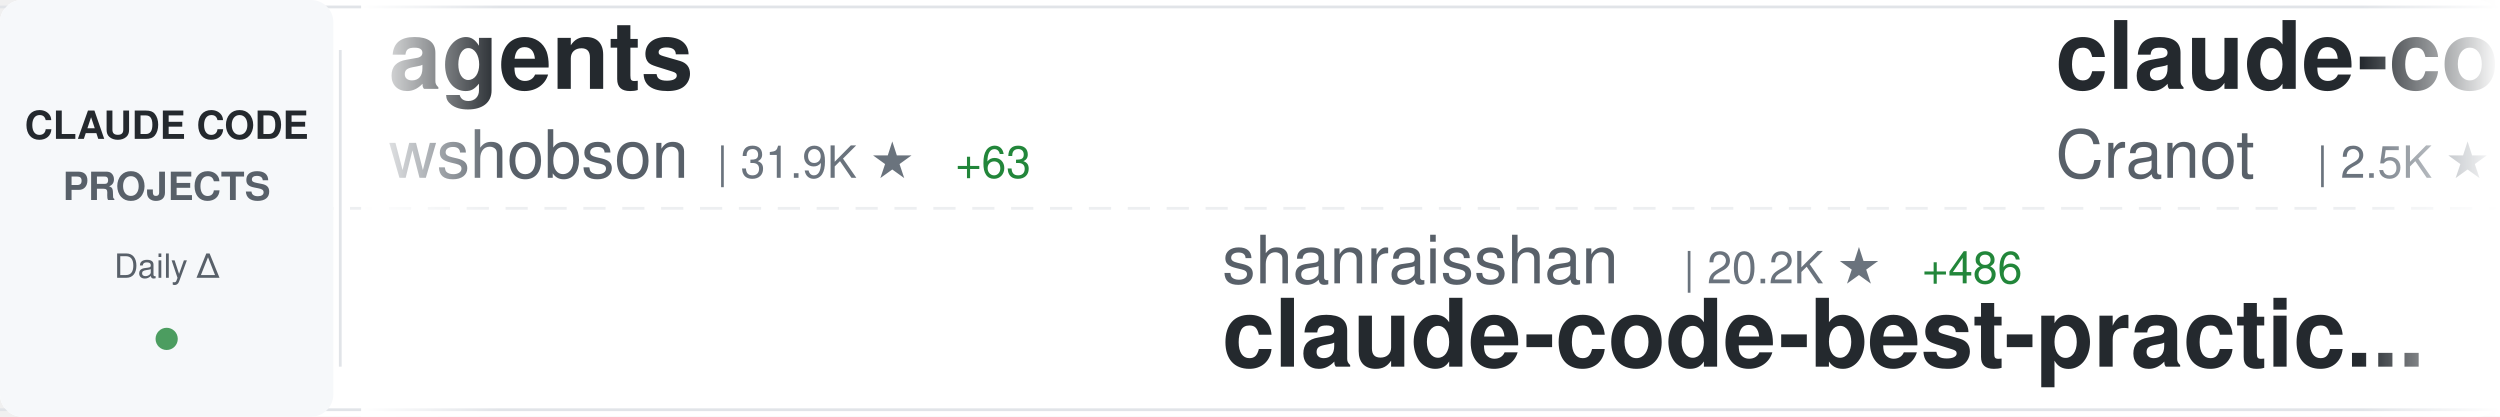
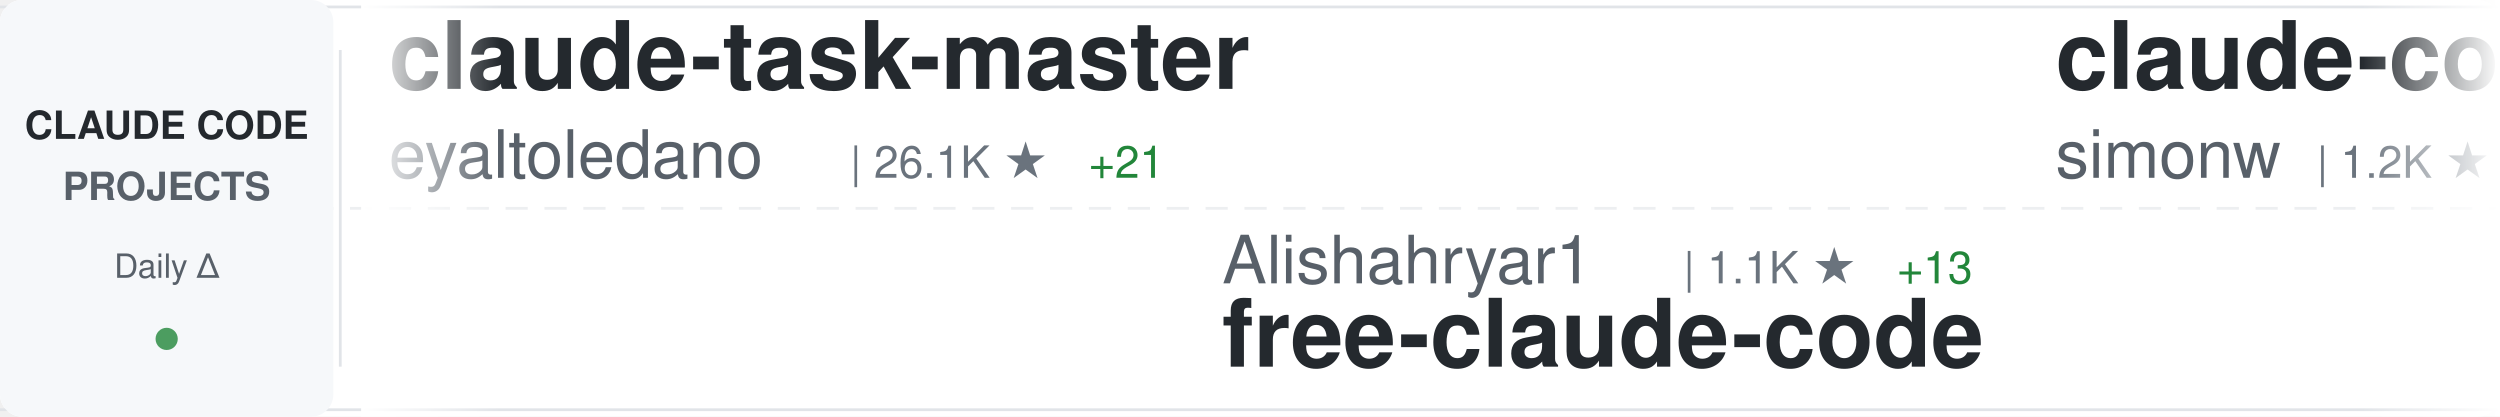
<svg xmlns="http://www.w3.org/2000/svg" width="900" height="150">
  <defs>
    <linearGradient id="awesomeLeftFade" x1="0%" y1="0%" x2="100%" y2="0%">
      <stop offset="0%" style="stop-color:#ffffff;stop-opacity:1" />
      <stop offset="100%" style="stop-color:#ffffff;stop-opacity:0" />
    </linearGradient>
    <linearGradient id="awesomeRightFade" x1="0%" y1="0%" x2="100%" y2="0%">
      <stop offset="0%" style="stop-color:#ffffff;stop-opacity:0" />
      <stop offset="100%" style="stop-color:#ffffff;stop-opacity:1" />
    </linearGradient>
  </defs>
  <rect width="900" height="150" fill="#ffffff" rx="8" />
  <rect x="0" y="2" width="900" height="1" fill="#e1e4e8" />
  <rect x="0" y="147" width="900" height="1" fill="#e1e4e8" />
  <line x1="0" y1="75" x2="900" y2="75" stroke="#e1e4e8" stroke-width="1" stroke-dasharray="8 6" opacity="0.6" />
  <rect x="0" y="0" width="120" height="150" fill="#f6f8fa" rx="8" />
  <text x="60" y="50" font-family="-apple-system, BlinkMacSystemFont, 'Segoe UI', Helvetica, Arial, sans-serif" font-size="14" font-weight="600" fill="#24292e" text-anchor="middle">CLAUDE CODE</text>
  <text x="60" y="72" font-family="-apple-system, BlinkMacSystemFont, 'Segoe UI', Helvetica, Arial, sans-serif" font-size="14" font-weight="600" fill="#586069" text-anchor="middle">PROJECTS</text>
  <text x="60" y="100" font-family="-apple-system, BlinkMacSystemFont, 'Segoe UI', Helvetica, Arial, sans-serif" font-size="12" font-weight="500" fill="#586069" text-anchor="middle">Daily Δ</text>
  <circle cx="60" cy="122" r="4" fill="#22863a" opacity="0.8" />
  <rect x="122" y="18" width="1" height="114" fill="#e1e4e8" />
  <clipPath id="awesomeTickerClip">
    <rect x="130" y="0" width="770" height="150" />
  </clipPath>
  <g clip-path="url(#awesomeTickerClip)">
    <g id="awesomeTickerItems">
      <animateTransform attributeName="transform" attributeType="XML" type="translate" from="0 0" to="-3000 0" dur="54s" repeatCount="indefinite" />
      <g transform="translate(0, 0)">
-         <text x="140" y="32" font-family="-apple-system, BlinkMacSystemFont, 'Segoe UI', Helvetica, Arial, sans-serif" font-size="34" font-weight="600" fill="#24292e">agents</text>
-         <text x="140" y="64" font-family="-apple-system, BlinkMacSystemFont, 'Segoe UI', Helvetica, Arial, sans-serif" font-size="24" font-weight="400" fill="#586069">wshobson</text>
-         <text x="258" y="64" font-family="-apple-system, BlinkMacSystemFont, 'Segoe UI', Helvetica, Arial, sans-serif" font-size="16" font-weight="500" fill="#6a737d">| 31.9K ★</text>
-         <text x="344" y="64" font-family="-apple-system, BlinkMacSystemFont, 'Segoe UI', Helvetica, Arial, sans-serif" font-size="16" font-weight="500" fill="#22863a"> +63</text>
+         <text x="140" y="32" font-family="-apple-system, BlinkMacSystemFont, 'Segoe UI', Helvetica, Arial, sans-serif" font-size="34" font-weight="600" fill="#24292e">claude-task-master</text>
+         <text x="140" y="64" font-family="-apple-system, BlinkMacSystemFont, 'Segoe UI', Helvetica, Arial, sans-serif" font-size="24" font-weight="400" fill="#586069">eyaltoledano</text>
+         <text x="306" y="64" font-family="-apple-system, BlinkMacSystemFont, 'Segoe UI', Helvetica, Arial, sans-serif" font-size="16" font-weight="500" fill="#6a737d">| 26.1K ★</text>
+         <text x="392" y="64" font-family="-apple-system, BlinkMacSystemFont, 'Segoe UI', Helvetica, Arial, sans-serif" font-size="16" font-weight="500" fill="#22863a"> +21</text>
      </g>
      <g transform="translate(300, 0)">
-         <text x="140" y="102" font-family="-apple-system, BlinkMacSystemFont, 'Segoe UI', Helvetica, Arial, sans-serif" font-size="24" font-weight="400" fill="#586069">shanraisshan</text>
-         <text x="306" y="102" font-family="-apple-system, BlinkMacSystemFont, 'Segoe UI', Helvetica, Arial, sans-serif" font-size="16" font-weight="500" fill="#6a737d">| 20.2K ★</text>
-         <text x="392" y="102" font-family="-apple-system, BlinkMacSystemFont, 'Segoe UI', Helvetica, Arial, sans-serif" font-size="16" font-weight="500" fill="#22863a"> +486</text>
-         <text x="140" y="132" font-family="-apple-system, BlinkMacSystemFont, 'Segoe UI', Helvetica, Arial, sans-serif" font-size="34" font-weight="600" fill="#24292e">claude-code-best-practic...</text>
+         <text x="140" y="102" font-family="-apple-system, BlinkMacSystemFont, 'Segoe UI', Helvetica, Arial, sans-serif" font-size="24" font-weight="400" fill="#586069">Alishahryar1</text>
+         <text x="306" y="102" font-family="-apple-system, BlinkMacSystemFont, 'Segoe UI', Helvetica, Arial, sans-serif" font-size="16" font-weight="500" fill="#6a737d">| 1.1K ★</text>
+         <text x="383" y="102" font-family="-apple-system, BlinkMacSystemFont, 'Segoe UI', Helvetica, Arial, sans-serif" font-size="16" font-weight="500" fill="#22863a"> +13</text>
+         <text x="140" y="132" font-family="-apple-system, BlinkMacSystemFont, 'Segoe UI', Helvetica, Arial, sans-serif" font-size="34" font-weight="600" fill="#24292e">free-claude-code</text>
      </g>
      <g transform="translate(600, 0)">
-         <text x="140" y="32" font-family="-apple-system, BlinkMacSystemFont, 'Segoe UI', Helvetica, Arial, sans-serif" font-size="34" font-weight="600" fill="#24292e">claude-code-guide</text>
-         <text x="140" y="64" font-family="-apple-system, BlinkMacSystemFont, 'Segoe UI', Helvetica, Arial, sans-serif" font-size="24" font-weight="400" fill="#586069">Cranot</text>
-         <text x="234" y="64" font-family="-apple-system, BlinkMacSystemFont, 'Segoe UI', Helvetica, Arial, sans-serif" font-size="16" font-weight="500" fill="#6a737d">| 2.5K ★</text>
-         <text x="311" y="64" font-family="-apple-system, BlinkMacSystemFont, 'Segoe UI', Helvetica, Arial, sans-serif" font-size="16" font-weight="500" fill="#22863a"> +4</text>
+         <text x="140" y="32" font-family="-apple-system, BlinkMacSystemFont, 'Segoe UI', Helvetica, Arial, sans-serif" font-size="34" font-weight="600" fill="#24292e">claude-code-transcripts</text>
+         <text x="140" y="64" font-family="-apple-system, BlinkMacSystemFont, 'Segoe UI', Helvetica, Arial, sans-serif" font-size="24" font-weight="400" fill="#586069">simonw</text>
+         <text x="234" y="64" font-family="-apple-system, BlinkMacSystemFont, 'Segoe UI', Helvetica, Arial, sans-serif" font-size="16" font-weight="500" fill="#6a737d">| 1.2K ★</text>
+         <text x="311" y="64" font-family="-apple-system, BlinkMacSystemFont, 'Segoe UI', Helvetica, Arial, sans-serif" font-size="16" font-weight="500" fill="#22863a"> +7</text>
      </g>
      <g transform="translate(900, 0)">
-         <text x="140" y="102" font-family="-apple-system, BlinkMacSystemFont, 'Segoe UI', Helvetica, Arial, sans-serif" font-size="24" font-weight="400" fill="#586069">snarktank</text>
-         <text x="270" y="102" font-family="-apple-system, BlinkMacSystemFont, 'Segoe UI', Helvetica, Arial, sans-serif" font-size="16" font-weight="500" fill="#6a737d">| 13.5K ★</text>
-         <text x="356" y="102" font-family="-apple-system, BlinkMacSystemFont, 'Segoe UI', Helvetica, Arial, sans-serif" font-size="16" font-weight="500" fill="#22863a"> +57</text>
-         <text x="140" y="132" font-family="-apple-system, BlinkMacSystemFont, 'Segoe UI', Helvetica, Arial, sans-serif" font-size="34" font-weight="600" fill="#24292e">ralph</text>
+         <text x="140" y="102" font-family="-apple-system, BlinkMacSystemFont, 'Segoe UI', Helvetica, Arial, sans-serif" font-size="24" font-weight="400" fill="#586069">PleasePrompto</text>
+         <text x="318" y="102" font-family="-apple-system, BlinkMacSystemFont, 'Segoe UI', Helvetica, Arial, sans-serif" font-size="16" font-weight="500" fill="#6a737d">| 4.8K ★</text>
+         <text x="395" y="102" font-family="-apple-system, BlinkMacSystemFont, 'Segoe UI', Helvetica, Arial, sans-serif" font-size="16" font-weight="500" fill="#22863a"> +41</text>
+         <text x="140" y="132" font-family="-apple-system, BlinkMacSystemFont, 'Segoe UI', Helvetica, Arial, sans-serif" font-size="34" font-weight="600" fill="#24292e">notebooklm-skill</text>
      </g>
      <g transform="translate(1200, 0)">
-         <text x="140" y="32" font-family="-apple-system, BlinkMacSystemFont, 'Segoe UI', Helvetica, Arial, sans-serif" font-size="34" font-weight="600" fill="#24292e">claude-code</text>
-         <text x="140" y="64" font-family="-apple-system, BlinkMacSystemFont, 'Segoe UI', Helvetica, Arial, sans-serif" font-size="24" font-weight="400" fill="#586069">MadAppGang</text>
-         <text x="282" y="64" font-family="-apple-system, BlinkMacSystemFont, 'Segoe UI', Helvetica, Arial, sans-serif" font-size="16" font-weight="500" fill="#6a737d">| 248 ★</text>
+         <text x="140" y="32" font-family="-apple-system, BlinkMacSystemFont, 'Segoe UI', Helvetica, Arial, sans-serif" font-size="34" font-weight="600" fill="#24292e">claude-coder</text>
+         <text x="140" y="64" font-family="-apple-system, BlinkMacSystemFont, 'Segoe UI', Helvetica, Arial, sans-serif" font-size="24" font-weight="400" fill="#586069">kodu-ai</text>
+         <text x="246" y="64" font-family="-apple-system, BlinkMacSystemFont, 'Segoe UI', Helvetica, Arial, sans-serif" font-size="16" font-weight="500" fill="#6a737d">| 5.3K ★</text>
      </g>
      <g transform="translate(1500, 0)">
-         <text x="140" y="102" font-family="-apple-system, BlinkMacSystemFont, 'Segoe UI', Helvetica, Arial, sans-serif" font-size="24" font-weight="400" fill="#586069">Njengah</text>
-         <text x="246" y="102" font-family="-apple-system, BlinkMacSystemFont, 'Segoe UI', Helvetica, Arial, sans-serif" font-size="16" font-weight="500" fill="#6a737d">| 1.5K ★</text>
-         <text x="323" y="102" font-family="-apple-system, BlinkMacSystemFont, 'Segoe UI', Helvetica, Arial, sans-serif" font-size="16" font-weight="500" fill="#22863a"> +4</text>
-         <text x="140" y="132" font-family="-apple-system, BlinkMacSystemFont, 'Segoe UI', Helvetica, Arial, sans-serif" font-size="34" font-weight="600" fill="#24292e">claude-code-cheat-sheet</text>
+         <text x="140" y="102" font-family="-apple-system, BlinkMacSystemFont, 'Segoe UI', Helvetica, Arial, sans-serif" font-size="24" font-weight="400" fill="#586069">musistudio</text>
+         <text x="282" y="102" font-family="-apple-system, BlinkMacSystemFont, 'Segoe UI', Helvetica, Arial, sans-serif" font-size="16" font-weight="500" fill="#6a737d">| 30.2K ★</text>
+         <text x="368" y="102" font-family="-apple-system, BlinkMacSystemFont, 'Segoe UI', Helvetica, Arial, sans-serif" font-size="16" font-weight="500" fill="#22863a"> +62</text>
+         <text x="140" y="132" font-family="-apple-system, BlinkMacSystemFont, 'Segoe UI', Helvetica, Arial, sans-serif" font-size="34" font-weight="600" fill="#24292e">claude-code-router</text>
      </g>
      <g transform="translate(1800, 0)">
-         <text x="140" y="32" font-family="-apple-system, BlinkMacSystemFont, 'Segoe UI', Helvetica, Arial, sans-serif" font-size="34" font-weight="600" fill="#24292e">antigravity-awesome-skil...</text>
-         <text x="140" y="64" font-family="-apple-system, BlinkMacSystemFont, 'Segoe UI', Helvetica, Arial, sans-serif" font-size="24" font-weight="400" fill="#586069">sickn33</text>
-         <text x="246" y="64" font-family="-apple-system, BlinkMacSystemFont, 'Segoe UI', Helvetica, Arial, sans-serif" font-size="16" font-weight="500" fill="#6a737d">| 26.5K ★</text>
-         <text x="332" y="64" font-family="-apple-system, BlinkMacSystemFont, 'Segoe UI', Helvetica, Arial, sans-serif" font-size="16" font-weight="500" fill="#22863a"> +223</text>
+         <text x="140" y="32" font-family="-apple-system, BlinkMacSystemFont, 'Segoe UI', Helvetica, Arial, sans-serif" font-size="34" font-weight="600" fill="#24292e">claude-code-infrastructu...</text>
+         <text x="140" y="64" font-family="-apple-system, BlinkMacSystemFont, 'Segoe UI', Helvetica, Arial, sans-serif" font-size="24" font-weight="400" fill="#586069">diet103</text>
+         <text x="246" y="64" font-family="-apple-system, BlinkMacSystemFont, 'Segoe UI', Helvetica, Arial, sans-serif" font-size="16" font-weight="500" fill="#6a737d">| 9.3K ★</text>
+         <text x="323" y="64" font-family="-apple-system, BlinkMacSystemFont, 'Segoe UI', Helvetica, Arial, sans-serif" font-size="16" font-weight="500" fill="#22863a"> +9</text>
      </g>
      <g transform="translate(2100, 0)">
-         <text x="140" y="102" font-family="-apple-system, BlinkMacSystemFont, 'Segoe UI', Helvetica, Arial, sans-serif" font-size="24" font-weight="400" fill="#586069">disler</text>
-         <text x="234" y="102" font-family="-apple-system, BlinkMacSystemFont, 'Segoe UI', Helvetica, Arial, sans-serif" font-size="16" font-weight="500" fill="#6a737d">| 3.4K ★</text>
-         <text x="311" y="102" font-family="-apple-system, BlinkMacSystemFont, 'Segoe UI', Helvetica, Arial, sans-serif" font-size="16" font-weight="500" fill="#22863a"> +9</text>
-         <text x="140" y="132" font-family="-apple-system, BlinkMacSystemFont, 'Segoe UI', Helvetica, Arial, sans-serif" font-size="34" font-weight="600" fill="#24292e">claude-code-hooks-master...</text>
+         <text x="140" y="102" font-family="-apple-system, BlinkMacSystemFont, 'Segoe UI', Helvetica, Arial, sans-serif" font-size="24" font-weight="400" fill="#586069">peterkrueck</text>
+         <text x="294" y="102" font-family="-apple-system, BlinkMacSystemFont, 'Segoe UI', Helvetica, Arial, sans-serif" font-size="16" font-weight="500" fill="#6a737d">| 1.3K ★</text>
+         <text x="371" y="102" font-family="-apple-system, BlinkMacSystemFont, 'Segoe UI', Helvetica, Arial, sans-serif" font-size="16" font-weight="500" fill="#22863a"> +1</text>
+         <text x="140" y="132" font-family="-apple-system, BlinkMacSystemFont, 'Segoe UI', Helvetica, Arial, sans-serif" font-size="34" font-weight="600" fill="#24292e">Claude-Code-Development-...</text>
      </g>
      <g transform="translate(2400, 0)">
-         <text x="140" y="32" font-family="-apple-system, BlinkMacSystemFont, 'Segoe UI', Helvetica, Arial, sans-serif" font-size="34" font-weight="600" fill="#24292e">claude-code-settings</text>
-         <text x="140" y="64" font-family="-apple-system, BlinkMacSystemFont, 'Segoe UI', Helvetica, Arial, sans-serif" font-size="24" font-weight="400" fill="#586069">feiskyer</text>
-         <text x="258" y="64" font-family="-apple-system, BlinkMacSystemFont, 'Segoe UI', Helvetica, Arial, sans-serif" font-size="16" font-weight="500" fill="#6a737d">| 1.3K ★</text>
-         <text x="335" y="64" font-family="-apple-system, BlinkMacSystemFont, 'Segoe UI', Helvetica, Arial, sans-serif" font-size="16" font-weight="500" fill="#22863a"> +5</text>
+         <text x="140" y="32" font-family="-apple-system, BlinkMacSystemFont, 'Segoe UI', Helvetica, Arial, sans-serif" font-size="34" font-weight="600" fill="#24292e">nanoclaw</text>
+         <text x="140" y="64" font-family="-apple-system, BlinkMacSystemFont, 'Segoe UI', Helvetica, Arial, sans-serif" font-size="24" font-weight="400" fill="#586069">qwibitai</text>
+         <text x="258" y="64" font-family="-apple-system, BlinkMacSystemFont, 'Segoe UI', Helvetica, Arial, sans-serif" font-size="16" font-weight="500" fill="#6a737d">| 24.9K ★</text>
+         <text x="344" y="64" font-family="-apple-system, BlinkMacSystemFont, 'Segoe UI', Helvetica, Arial, sans-serif" font-size="16" font-weight="500" fill="#22863a"> +171</text>
      </g>
      <g transform="translate(2700, 0)">
-         <text x="140" y="102" font-family="-apple-system, BlinkMacSystemFont, 'Segoe UI', Helvetica, Arial, sans-serif" font-size="24" font-weight="400" fill="#586069">Yeachan-Heo</text>
-         <text x="294" y="102" font-family="-apple-system, BlinkMacSystemFont, 'Segoe UI', Helvetica, Arial, sans-serif" font-size="16" font-weight="500" fill="#6a737d">| 10.9K ★</text>
-         <text x="380" y="102" font-family="-apple-system, BlinkMacSystemFont, 'Segoe UI', Helvetica, Arial, sans-serif" font-size="16" font-weight="500" fill="#22863a"> +135</text>
-         <text x="140" y="132" font-family="-apple-system, BlinkMacSystemFont, 'Segoe UI', Helvetica, Arial, sans-serif" font-size="34" font-weight="600" fill="#24292e">oh-my-claudecode</text>
+         <text x="140" y="102" font-family="-apple-system, BlinkMacSystemFont, 'Segoe UI', Helvetica, Arial, sans-serif" font-size="24" font-weight="400" fill="#586069">VoltAgent</text>
+         <text x="270" y="102" font-family="-apple-system, BlinkMacSystemFont, 'Segoe UI', Helvetica, Arial, sans-serif" font-size="16" font-weight="500" fill="#6a737d">| 14.7K ★</text>
+         <text x="356" y="102" font-family="-apple-system, BlinkMacSystemFont, 'Segoe UI', Helvetica, Arial, sans-serif" font-size="16" font-weight="500" fill="#22863a"> +117</text>
+         <text x="140" y="132" font-family="-apple-system, BlinkMacSystemFont, 'Segoe UI', Helvetica, Arial, sans-serif" font-size="34" font-weight="600" fill="#24292e">awesome-claude-code-suba...</text>
      </g>
      <g transform="translate(3000, 0)">
-         <text x="140" y="32" font-family="-apple-system, BlinkMacSystemFont, 'Segoe UI', Helvetica, Arial, sans-serif" font-size="34" font-weight="600" fill="#24292e">agents</text>
-         <text x="140" y="64" font-family="-apple-system, BlinkMacSystemFont, 'Segoe UI', Helvetica, Arial, sans-serif" font-size="24" font-weight="400" fill="#586069">wshobson</text>
-         <text x="258" y="64" font-family="-apple-system, BlinkMacSystemFont, 'Segoe UI', Helvetica, Arial, sans-serif" font-size="16" font-weight="500" fill="#6a737d">| 31.9K ★</text>
-         <text x="344" y="64" font-family="-apple-system, BlinkMacSystemFont, 'Segoe UI', Helvetica, Arial, sans-serif" font-size="16" font-weight="500" fill="#22863a"> +63</text>
+         <text x="140" y="32" font-family="-apple-system, BlinkMacSystemFont, 'Segoe UI', Helvetica, Arial, sans-serif" font-size="34" font-weight="600" fill="#24292e">claude-task-master</text>
+         <text x="140" y="64" font-family="-apple-system, BlinkMacSystemFont, 'Segoe UI', Helvetica, Arial, sans-serif" font-size="24" font-weight="400" fill="#586069">eyaltoledano</text>
+         <text x="306" y="64" font-family="-apple-system, BlinkMacSystemFont, 'Segoe UI', Helvetica, Arial, sans-serif" font-size="16" font-weight="500" fill="#6a737d">| 26.1K ★</text>
+         <text x="392" y="64" font-family="-apple-system, BlinkMacSystemFont, 'Segoe UI', Helvetica, Arial, sans-serif" font-size="16" font-weight="500" fill="#22863a"> +21</text>
      </g>
      <g transform="translate(3300, 0)">
-         <text x="140" y="102" font-family="-apple-system, BlinkMacSystemFont, 'Segoe UI', Helvetica, Arial, sans-serif" font-size="24" font-weight="400" fill="#586069">shanraisshan</text>
-         <text x="306" y="102" font-family="-apple-system, BlinkMacSystemFont, 'Segoe UI', Helvetica, Arial, sans-serif" font-size="16" font-weight="500" fill="#6a737d">| 20.2K ★</text>
-         <text x="392" y="102" font-family="-apple-system, BlinkMacSystemFont, 'Segoe UI', Helvetica, Arial, sans-serif" font-size="16" font-weight="500" fill="#22863a"> +486</text>
-         <text x="140" y="132" font-family="-apple-system, BlinkMacSystemFont, 'Segoe UI', Helvetica, Arial, sans-serif" font-size="34" font-weight="600" fill="#24292e">claude-code-best-practic...</text>
+         <text x="140" y="102" font-family="-apple-system, BlinkMacSystemFont, 'Segoe UI', Helvetica, Arial, sans-serif" font-size="24" font-weight="400" fill="#586069">Alishahryar1</text>
+         <text x="306" y="102" font-family="-apple-system, BlinkMacSystemFont, 'Segoe UI', Helvetica, Arial, sans-serif" font-size="16" font-weight="500" fill="#6a737d">| 1.1K ★</text>
+         <text x="383" y="102" font-family="-apple-system, BlinkMacSystemFont, 'Segoe UI', Helvetica, Arial, sans-serif" font-size="16" font-weight="500" fill="#22863a"> +13</text>
+         <text x="140" y="132" font-family="-apple-system, BlinkMacSystemFont, 'Segoe UI', Helvetica, Arial, sans-serif" font-size="34" font-weight="600" fill="#24292e">free-claude-code</text>
      </g>
      <g transform="translate(3600, 0)">
-         <text x="140" y="32" font-family="-apple-system, BlinkMacSystemFont, 'Segoe UI', Helvetica, Arial, sans-serif" font-size="34" font-weight="600" fill="#24292e">claude-code-guide</text>
-         <text x="140" y="64" font-family="-apple-system, BlinkMacSystemFont, 'Segoe UI', Helvetica, Arial, sans-serif" font-size="24" font-weight="400" fill="#586069">Cranot</text>
-         <text x="234" y="64" font-family="-apple-system, BlinkMacSystemFont, 'Segoe UI', Helvetica, Arial, sans-serif" font-size="16" font-weight="500" fill="#6a737d">| 2.5K ★</text>
-         <text x="311" y="64" font-family="-apple-system, BlinkMacSystemFont, 'Segoe UI', Helvetica, Arial, sans-serif" font-size="16" font-weight="500" fill="#22863a"> +4</text>
+         <text x="140" y="32" font-family="-apple-system, BlinkMacSystemFont, 'Segoe UI', Helvetica, Arial, sans-serif" font-size="34" font-weight="600" fill="#24292e">claude-code-transcripts</text>
+         <text x="140" y="64" font-family="-apple-system, BlinkMacSystemFont, 'Segoe UI', Helvetica, Arial, sans-serif" font-size="24" font-weight="400" fill="#586069">simonw</text>
+         <text x="234" y="64" font-family="-apple-system, BlinkMacSystemFont, 'Segoe UI', Helvetica, Arial, sans-serif" font-size="16" font-weight="500" fill="#6a737d">| 1.2K ★</text>
+         <text x="311" y="64" font-family="-apple-system, BlinkMacSystemFont, 'Segoe UI', Helvetica, Arial, sans-serif" font-size="16" font-weight="500" fill="#22863a"> +7</text>
      </g>
      <g transform="translate(3900, 0)">
-         <text x="140" y="102" font-family="-apple-system, BlinkMacSystemFont, 'Segoe UI', Helvetica, Arial, sans-serif" font-size="24" font-weight="400" fill="#586069">snarktank</text>
-         <text x="270" y="102" font-family="-apple-system, BlinkMacSystemFont, 'Segoe UI', Helvetica, Arial, sans-serif" font-size="16" font-weight="500" fill="#6a737d">| 13.5K ★</text>
-         <text x="356" y="102" font-family="-apple-system, BlinkMacSystemFont, 'Segoe UI', Helvetica, Arial, sans-serif" font-size="16" font-weight="500" fill="#22863a"> +57</text>
-         <text x="140" y="132" font-family="-apple-system, BlinkMacSystemFont, 'Segoe UI', Helvetica, Arial, sans-serif" font-size="34" font-weight="600" fill="#24292e">ralph</text>
+         <text x="140" y="102" font-family="-apple-system, BlinkMacSystemFont, 'Segoe UI', Helvetica, Arial, sans-serif" font-size="24" font-weight="400" fill="#586069">PleasePrompto</text>
+         <text x="318" y="102" font-family="-apple-system, BlinkMacSystemFont, 'Segoe UI', Helvetica, Arial, sans-serif" font-size="16" font-weight="500" fill="#6a737d">| 4.8K ★</text>
+         <text x="395" y="102" font-family="-apple-system, BlinkMacSystemFont, 'Segoe UI', Helvetica, Arial, sans-serif" font-size="16" font-weight="500" fill="#22863a"> +41</text>
+         <text x="140" y="132" font-family="-apple-system, BlinkMacSystemFont, 'Segoe UI', Helvetica, Arial, sans-serif" font-size="34" font-weight="600" fill="#24292e">notebooklm-skill</text>
      </g>
    </g>
  </g>
  <rect x="130" y="0" width="50" height="150" fill="url(#awesomeLeftFade)" />
  <rect x="850" y="0" width="50" height="150" fill="url(#awesomeRightFade)" />
</svg>
